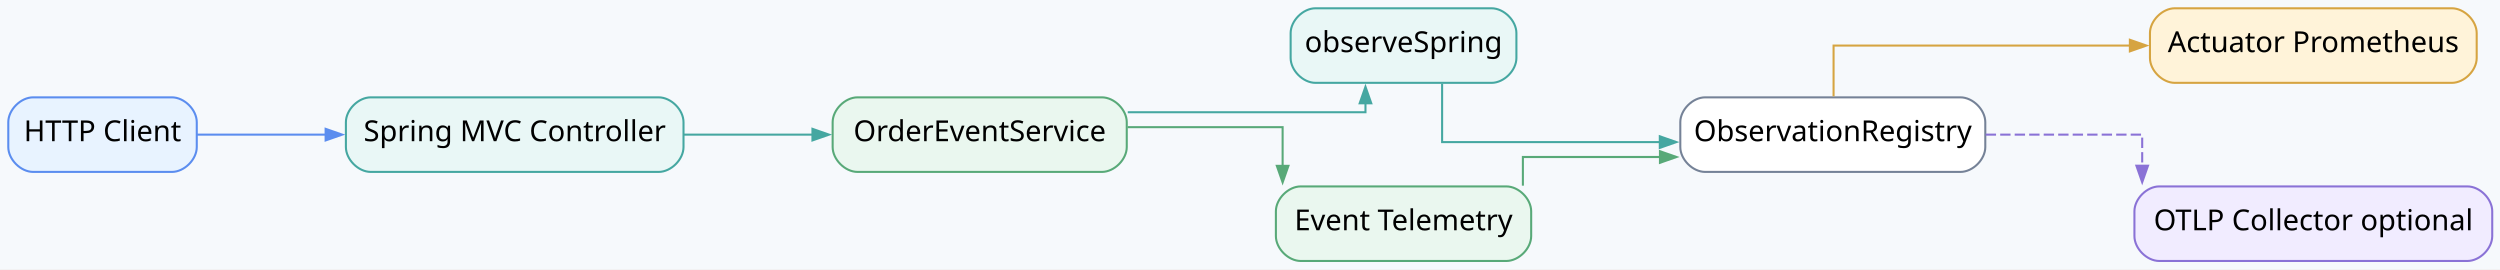
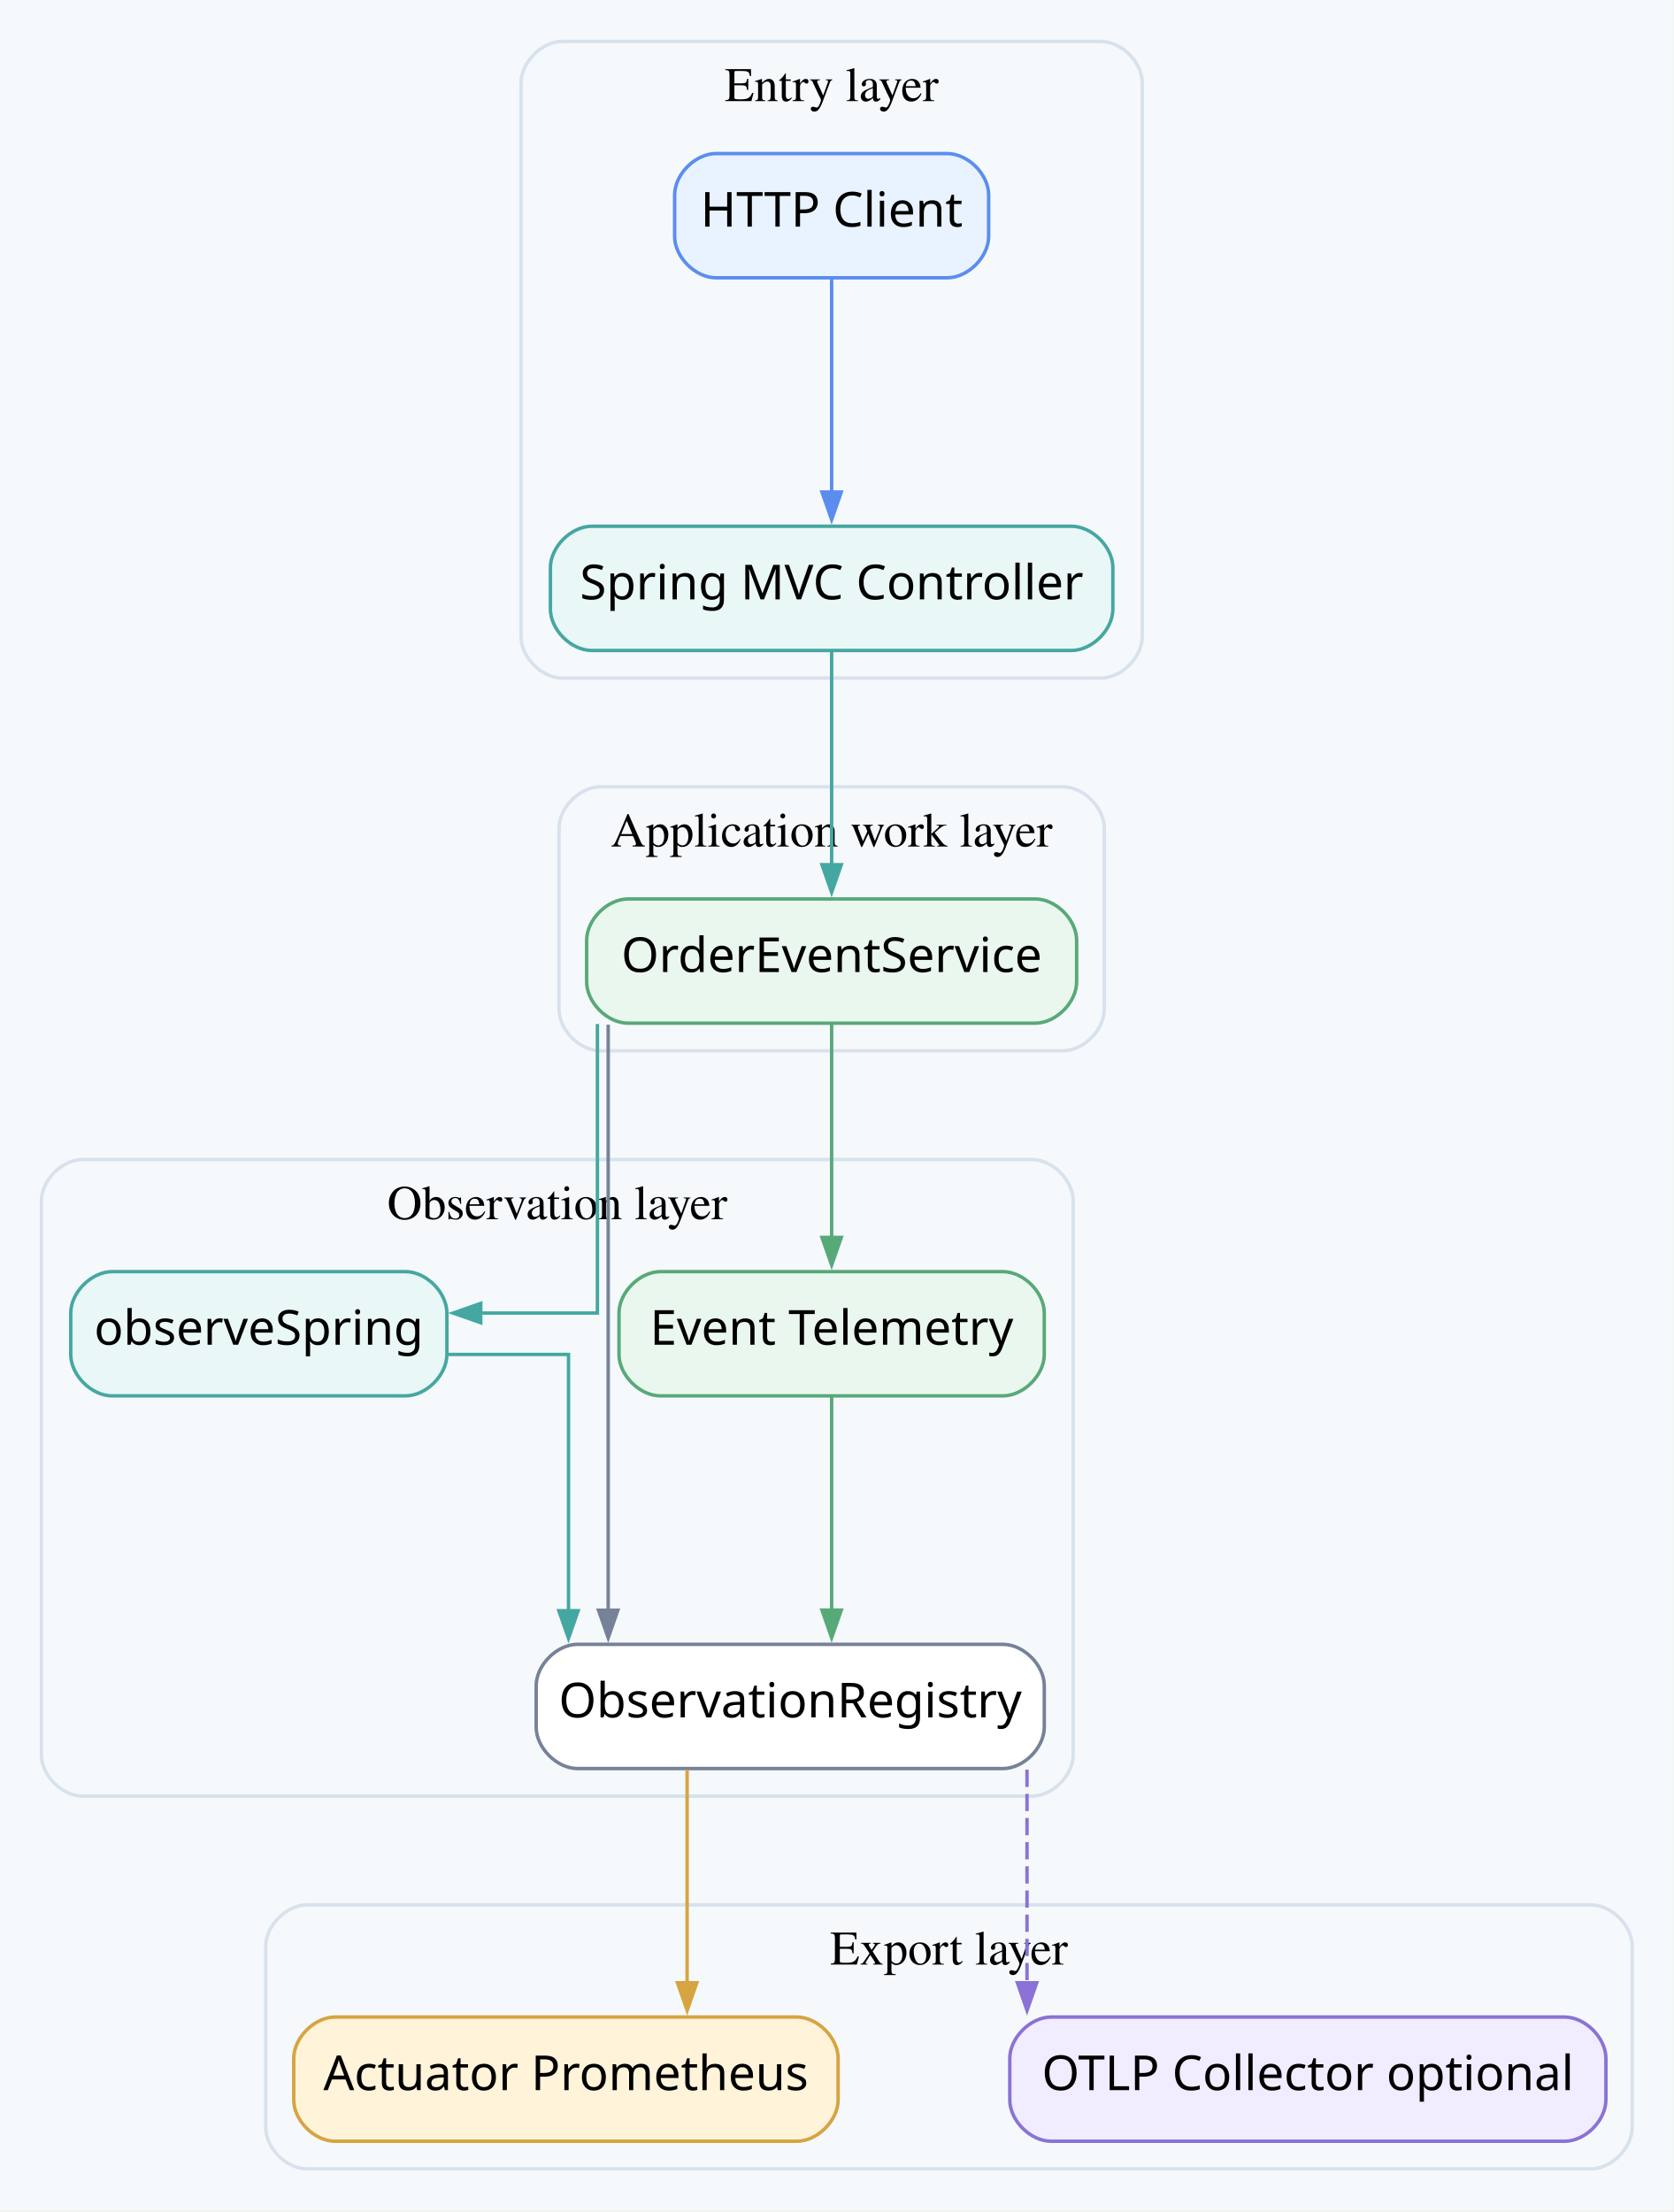
- <svg xmlns="http://www.w3.org/2000/svg" width="1207pt" height="130pt" viewBox="0.00 0.00 1207.00 130.00">
-   <g id="graph0" class="graph" transform="scale(1 1) rotate(0) translate(4 126)">
-     <polygon fill="#f6f9fc" stroke="none" points="-4,4 -4,-126 1203.25,-126 1203.25,4 -4,4" />
+ <svg xmlns="http://www.w3.org/2000/svg" width="485pt" height="641pt" viewBox="0.00 0.00 485.00 641.00">
+   <g id="graph0" class="graph" transform="scale(1 1) rotate(0) translate(4 636.5)">
+     <polygon fill="#f6f9fc" stroke="none" points="-4,4 -4,-636.5 481,-636.5 481,4 -4,4" />
+     <g id="clust1" class="cluster">
+       <path fill="#f6f9fc" stroke="#d7e2ec" d="M159,-440C159,-440 315,-440 315,-440 321,-440 327,-446 327,-452 327,-452 327,-612.5 327,-612.5 327,-618.5 321,-624.5 315,-624.5 315,-624.5 159,-624.5 159,-624.5 153,-624.5 147,-618.5 147,-612.5 147,-612.5 147,-452 147,-452 147,-446 153,-440 159,-440" />
+       <text xml:space="preserve" text-anchor="middle" x="237" y="-607.2" font-family="Times,serif" font-size="14.00">Entry layer</text>
+     </g>
+     <g id="clust2" class="cluster">
+       <path fill="#f6f9fc" stroke="#d7e2ec" d="M170,-332C170,-332 304,-332 304,-332 310,-332 316,-338 316,-344 316,-344 316,-396.5 316,-396.5 316,-402.5 310,-408.5 304,-408.5 304,-408.5 170,-408.5 170,-408.5 164,-408.5 158,-402.5 158,-396.5 158,-396.5 158,-344 158,-344 158,-338 164,-332 170,-332" />
+       <text xml:space="preserve" text-anchor="middle" x="237" y="-391.2" font-family="Times,serif" font-size="14.00">Application work layer</text>
+     </g>
+     <g id="clust3" class="cluster">
+       <path fill="#f6f9fc" stroke="#d7e2ec" d="M20,-116C20,-116 295,-116 295,-116 301,-116 307,-122 307,-128 307,-128 307,-288.5 307,-288.5 307,-294.5 301,-300.5 295,-300.5 295,-300.5 20,-300.5 20,-300.5 14,-300.5 8,-294.5 8,-288.5 8,-288.5 8,-128 8,-128 8,-122 14,-116 20,-116" />
+       <text xml:space="preserve" text-anchor="middle" x="157.5" y="-283.2" font-family="Times,serif" font-size="14.00">Observation layer</text>
+     </g>
+     <g id="clust4" class="cluster">
+       <path fill="#f6f9fc" stroke="#d7e2ec" d="M85,-8C85,-8 457,-8 457,-8 463,-8 469,-14 469,-20 469,-20 469,-72.5 469,-72.5 469,-78.5 463,-84.5 457,-84.5 457,-84.5 85,-84.5 85,-84.5 79,-84.5 73,-78.5 73,-72.5 73,-72.5 73,-20 73,-20 73,-14 79,-8 85,-8" />
+       <text xml:space="preserve" text-anchor="middle" x="271" y="-67.2" font-family="Times,serif" font-size="14.00">Export layer</text>
+     </g>
    <g id="node1" class="node">
-       <path fill="#e8f3ff" stroke="#5b8def" d="M79,-79C79,-79 12,-79 12,-79 6,-79 0,-73 0,-67 0,-67 0,-55 0,-55 0,-49 6,-43 12,-43 12,-43 79,-43 79,-43 85,-43 91,-49 91,-55 91,-55 91,-67 91,-67 91,-73 85,-79 79,-79" />
-       <text xml:space="preserve" text-anchor="middle" x="45.5" y="-57.83" font-family="Architects Daughter" font-size="14.00">HTTP Client</text>
+       <path fill="#e8f3ff" stroke="#5b8def" d="M270.5,-592C270.5,-592 203.5,-592 203.5,-592 197.5,-592 191.5,-586 191.5,-580 191.5,-580 191.5,-568 191.5,-568 191.5,-562 197.5,-556 203.5,-556 203.5,-556 270.5,-556 270.5,-556 276.5,-556 282.5,-562 282.5,-568 282.5,-568 282.5,-580 282.5,-580 282.5,-586 276.5,-592 270.5,-592" />
+       <text xml:space="preserve" text-anchor="middle" x="237" y="-570.83" font-family="Architects Daughter" font-size="14.00">HTTP Client</text>
    </g>
    <g id="node2" class="node">
-       <path fill="#e9f7f6" stroke="#45a7a1" d="M314,-79C314,-79 175,-79 175,-79 169,-79 163,-73 163,-67 163,-67 163,-55 163,-55 163,-49 169,-43 175,-43 175,-43 314,-43 314,-43 320,-43 326,-49 326,-55 326,-55 326,-67 326,-67 326,-73 320,-79 314,-79" />
-       <text xml:space="preserve" text-anchor="middle" x="244.5" y="-57.83" font-family="Architects Daughter" font-size="14.00">Spring MVC Controller</text>
+       <path fill="#e9f7f6" stroke="#45a7a1" d="M306.5,-484C306.5,-484 167.5,-484 167.5,-484 161.5,-484 155.5,-478 155.5,-472 155.5,-472 155.5,-460 155.5,-460 155.5,-454 161.5,-448 167.5,-448 167.5,-448 306.5,-448 306.5,-448 312.5,-448 318.5,-454 318.5,-460 318.5,-460 318.5,-472 318.5,-472 318.5,-478 312.5,-484 306.5,-484" />
+       <text xml:space="preserve" text-anchor="middle" x="237" y="-462.82" font-family="Architects Daughter" font-size="14.00">Spring MVC Controller</text>
    </g>
    <g id="edge1" class="edge">
-       <path fill="none" stroke="#5b8def" d="M91.15,-61C91.15,-61 153.21,-61 153.21,-61" />
-       <polygon fill="#5b8def" stroke="#5b8def" points="153.21,-63.8 161.21,-61 153.21,-58.2 153.21,-63.8" />
+       <path fill="none" stroke="#5b8def" d="M237,-555.68C237,-555.68 237,-493.92 237,-493.92" />
+       <polygon fill="#5b8def" stroke="#5b8def" points="239.8,-493.92 237,-485.92 234.2,-493.92 239.8,-493.92" />
    </g>
    <g id="node3" class="node">
-       <path fill="#eaf7ef" stroke="#58a978" d="M528,-79C528,-79 410,-79 410,-79 404,-79 398,-73 398,-67 398,-67 398,-55 398,-55 398,-49 404,-43 410,-43 410,-43 528,-43 528,-43 534,-43 540,-49 540,-55 540,-55 540,-67 540,-67 540,-73 534,-79 528,-79" />
-       <text xml:space="preserve" text-anchor="middle" x="469" y="-57.83" font-family="Architects Daughter" font-size="14.00">OrderEventService</text>
+       <path fill="#eaf7ef" stroke="#58a978" d="M296,-376C296,-376 178,-376 178,-376 172,-376 166,-370 166,-364 166,-364 166,-352 166,-352 166,-346 172,-340 178,-340 178,-340 296,-340 296,-340 302,-340 308,-346 308,-352 308,-352 308,-364 308,-364 308,-370 302,-376 296,-376" />
+       <text xml:space="preserve" text-anchor="middle" x="237" y="-354.82" font-family="Architects Daughter" font-size="14.00">OrderEventService</text>
    </g>
    <g id="edge2" class="edge">
-       <path fill="none" stroke="#45a7a1" d="M326.18,-61C326.18,-61 388.25,-61 388.25,-61" />
-       <polygon fill="#45a7a1" stroke="#45a7a1" points="388.25,-63.8 396.25,-61 388.25,-58.2 388.25,-63.8" />
+       <path fill="none" stroke="#45a7a1" d="M237,-447.68C237,-447.68 237,-385.92 237,-385.92" />
+       <polygon fill="#45a7a1" stroke="#45a7a1" points="239.8,-385.92 237,-377.92 234.2,-385.92 239.8,-385.92" />
    </g>
    <g id="node4" class="node">
-       <path fill="#e9f7f6" stroke="#45a7a1" d="M716.12,-122C716.12,-122 631.12,-122 631.12,-122 625.12,-122 619.12,-116 619.12,-110 619.12,-110 619.12,-98 619.12,-98 619.12,-92 625.12,-86 631.12,-86 631.12,-86 716.12,-86 716.12,-86 722.12,-86 728.12,-92 728.12,-98 728.12,-98 728.12,-110 728.12,-110 728.12,-116 722.12,-122 716.12,-122" />
-       <text xml:space="preserve" text-anchor="middle" x="673.62" y="-100.83" font-family="Architects Daughter" font-size="14.00">observeSpring</text>
+       <path fill="#e9f7f6" stroke="#45a7a1" d="M113.5,-268C113.5,-268 28.5,-268 28.5,-268 22.5,-268 16.5,-262 16.5,-256 16.5,-256 16.5,-244 16.5,-244 16.5,-238 22.5,-232 28.5,-232 28.5,-232 113.5,-232 113.5,-232 119.5,-232 125.5,-238 125.5,-244 125.5,-244 125.5,-256 125.5,-256 125.5,-262 119.5,-268 113.5,-268" />
+       <text xml:space="preserve" text-anchor="middle" x="71" y="-246.82" font-family="Architects Daughter" font-size="14.00">observeSpring</text>
    </g>
    <g id="edge3" class="edge">
-       <path fill="none" stroke="#45a7a1" d="M540.48,-71.8C593,-71.8 655.25,-71.8 655.25,-71.8 655.25,-71.8 655.25,-76.13 655.25,-76.13" />
-       <polygon fill="#45a7a1" stroke="#45a7a1" points="652.45,-76.13 655.25,-84.13 658.05,-76.13 652.45,-76.13" />
+       <path fill="none" stroke="#45a7a1" d="M169.12,-339.76C169.12,-310.43 169.12,-256 169.12,-256 169.12,-256 135.31,-256 135.31,-256" />
+       <polygon fill="#45a7a1" stroke="#45a7a1" points="135.31,-253.2 127.31,-256 135.31,-258.8 135.31,-253.2" />
    </g>
    <g id="node5" class="node">
-       <path fill="#eaf7ef" stroke="#58a978" d="M723.25,-36C723.25,-36 624,-36 624,-36 618,-36 612,-30 612,-24 612,-24 612,-12 612,-12 612,-6 618,0 624,0 624,0 723.25,0 723.25,0 729.25,0 735.25,-6 735.25,-12 735.25,-12 735.25,-24 735.25,-24 735.25,-30 729.25,-36 723.25,-36" />
-       <text xml:space="preserve" text-anchor="middle" x="673.62" y="-14.82" font-family="Architects Daughter" font-size="14.00">Event Telemetry</text>
+       <path fill="#eaf7ef" stroke="#58a978" d="M286.62,-268C286.62,-268 187.38,-268 187.38,-268 181.38,-268 175.38,-262 175.38,-256 175.38,-256 175.38,-244 175.38,-244 175.38,-238 181.38,-232 187.38,-232 187.38,-232 286.62,-232 286.62,-232 292.62,-232 298.62,-238 298.62,-244 298.62,-244 298.62,-256 298.62,-256 298.62,-262 292.62,-268 286.62,-268" />
+       <text xml:space="preserve" text-anchor="middle" x="237" y="-246.82" font-family="Architects Daughter" font-size="14.00">Event Telemetry</text>
    </g>
    <g id="edge4" class="edge">
-       <path fill="none" stroke="#58a978" d="M540.41,-64.6C577.54,-64.6 615.25,-64.6 615.25,-64.6 615.25,-64.6 615.25,-45.93 615.25,-45.93" />
-       <polygon fill="#58a978" stroke="#58a978" points="618.05,-45.93 615.25,-37.93 612.45,-45.93 618.05,-45.93" />
+       <path fill="none" stroke="#58a978" d="M237,-339.68C237,-339.68 237,-277.92 237,-277.92" />
+       <polygon fill="#58a978" stroke="#58a978" points="239.8,-277.92 237,-269.92 234.2,-277.92 239.8,-277.92" />
    </g>
    <g id="node6" class="node">
-       <path fill="#ffffff" stroke="#758297" d="M942.5,-79C942.5,-79 819.25,-79 819.25,-79 813.25,-79 807.25,-73 807.25,-67 807.25,-67 807.25,-55 807.25,-55 807.25,-49 813.25,-43 819.25,-43 819.25,-43 942.5,-43 942.5,-43 948.5,-43 954.5,-49 954.5,-55 954.5,-55 954.5,-67 954.5,-67 954.5,-73 948.5,-79 942.5,-79" />
-       <text xml:space="preserve" text-anchor="middle" x="880.88" y="-57.83" font-family="Architects Daughter" font-size="14.00">ObservationRegistry</text>
+       <path fill="#ffffff" stroke="#758297" d="M286.62,-160C286.62,-160 163.38,-160 163.38,-160 157.38,-160 151.38,-154 151.38,-148 151.38,-148 151.38,-136 151.38,-136 151.38,-130 157.38,-124 163.38,-124 163.38,-124 286.62,-124 286.62,-124 292.62,-124 298.62,-130 298.62,-136 298.62,-136 298.62,-148 298.62,-148 298.62,-154 292.62,-160 286.62,-160" />
+       <text xml:space="preserve" text-anchor="middle" x="225" y="-138.82" font-family="Architects Daughter" font-size="14.00">ObservationRegistry</text>
    </g>
    <g id="edge5" class="edge">
-       <path fill="none" stroke="#45a7a1" d="M692.25,-85.58C692.25,-72.56 692.25,-57.4 692.25,-57.4 692.25,-57.4 797.35,-57.4 797.35,-57.4" />
-       <polygon fill="#45a7a1" stroke="#45a7a1" points="797.35,-60.2 805.35,-57.4 797.35,-54.6 797.35,-60.2" />
+       <path fill="none" stroke="#758297" d="M172.25,-339.58C172.25,-339.58 172.25,-169.88 172.25,-169.88" />
+       <polygon fill="#758297" stroke="#758297" points="175.05,-169.88 172.25,-161.88 169.45,-169.88 175.05,-169.88" />
    </g>
    <g id="edge6" class="edge">
-       <path fill="none" stroke="#58a978" d="M731.25,-36.36C731.25,-43.59 731.25,-50.2 731.25,-50.2 731.25,-50.2 797.43,-50.2 797.43,-50.2" />
-       <polygon fill="#58a978" stroke="#58a978" points="797.43,-53 805.43,-50.2 797.43,-47.4 797.43,-53" />
+       <path fill="none" stroke="#45a7a1" d="M125.79,-244C144.48,-244 160.75,-244 160.75,-244 160.75,-244 160.75,-169.75 160.75,-169.75" />
+       <polygon fill="#45a7a1" stroke="#45a7a1" points="163.55,-169.75 160.75,-161.75 157.95,-169.75 163.55,-169.75" />
+     </g>
+     <g id="edge7" class="edge">
+       <path fill="none" stroke="#58a978" d="M237,-231.68C237,-231.68 237,-169.92 237,-169.92" />
+       <polygon fill="#58a978" stroke="#58a978" points="239.8,-169.92 237,-161.92 234.2,-169.92 239.8,-169.92" />
    </g>
    <g id="node7" class="node">
-       <path fill="#fff3d9" stroke="#d6a441" d="M1179.75,-122C1179.75,-122 1046,-122 1046,-122 1040,-122 1034,-116 1034,-110 1034,-110 1034,-98 1034,-98 1034,-92 1040,-86 1046,-86 1046,-86 1179.75,-86 1179.75,-86 1185.75,-86 1191.75,-92 1191.75,-98 1191.75,-98 1191.75,-110 1191.75,-110 1191.75,-116 1185.75,-122 1179.75,-122" />
-       <text xml:space="preserve" text-anchor="middle" x="1112.88" y="-100.83" font-family="Architects Daughter" font-size="14.00">Actuator Prometheus</text>
+       <path fill="#fff3d9" stroke="#d6a441" d="M226.88,-52C226.88,-52 93.13,-52 93.13,-52 87.12,-52 81.12,-46 81.12,-40 81.12,-40 81.12,-28 81.12,-28 81.12,-22 87.12,-16 93.12,-16 93.12,-16 226.88,-16 226.88,-16 232.88,-16 238.88,-22 238.88,-28 238.88,-28 238.88,-40 238.88,-40 238.88,-46 232.88,-52 226.88,-52" />
+       <text xml:space="preserve" text-anchor="middle" x="160" y="-30.82" font-family="Architects Daughter" font-size="14.00">Actuator Prometheus</text>
    </g>
-     <g id="edge7" class="edge">
-       <path fill="none" stroke="#d6a441" d="M881.25,-79.49C881.25,-91.14 881.25,-104 881.25,-104 881.25,-104 1024.3,-104 1024.3,-104" />
-       <polygon fill="#d6a441" stroke="#d6a441" points="1024.3,-106.8 1032.3,-104 1024.3,-101.2 1024.3,-106.8" />
+     <g id="edge8" class="edge">
+       <path fill="none" stroke="#d6a441" d="M195.12,-123.68C195.12,-123.68 195.12,-61.92 195.12,-61.92" />
+       <polygon fill="#d6a441" stroke="#d6a441" points="197.93,-61.92 195.13,-53.92 192.33,-61.92 197.93,-61.92" />
    </g>
    <g id="node8" class="node">
-       <path fill="#f1ecff" stroke="#8a72d6" d="M1187.25,-36C1187.25,-36 1038.5,-36 1038.5,-36 1032.5,-36 1026.5,-30 1026.5,-24 1026.5,-24 1026.5,-12 1026.5,-12 1026.5,-6 1032.5,0 1038.5,0 1038.5,0 1187.25,0 1187.25,0 1193.25,0 1199.25,-6 1199.25,-12 1199.25,-12 1199.25,-24 1199.25,-24 1199.25,-30 1193.25,-36 1187.25,-36" />
-       <text xml:space="preserve" text-anchor="middle" x="1112.88" y="-14.82" font-family="Architects Daughter" font-size="14.00">OTLP Collector optional</text>
+       <path fill="#f1ecff" stroke="#8a72d6" d="M449.38,-52C449.38,-52 300.62,-52 300.62,-52 294.62,-52 288.62,-46 288.62,-40 288.62,-40 288.62,-28 288.62,-28 288.62,-22 294.62,-16 300.62,-16 300.62,-16 449.38,-16 449.38,-16 455.38,-16 461.38,-22 461.38,-28 461.38,-28 461.38,-40 461.38,-40 461.38,-46 455.38,-52 449.38,-52" />
+       <text xml:space="preserve" text-anchor="middle" x="375" y="-30.82" font-family="Architects Daughter" font-size="14.00">OTLP Collector optional</text>
    </g>
-     <g id="edge8" class="edge">
-       <path fill="none" stroke="#8a72d6" stroke-dasharray="5,2" d="M954.69,-61C992.32,-61 1030.25,-61 1030.25,-61 1030.25,-61 1030.25,-46 1030.25,-46" />
-       <polygon fill="#8a72d6" stroke="#8a72d6" points="1033.05,-46 1030.25,-38 1027.45,-46 1033.05,-46" />
+     <g id="edge9" class="edge">
+       <path fill="none" stroke="#8a72d6" stroke-dasharray="5,2" d="M293.62,-123.68C293.62,-123.68 293.62,-61.92 293.62,-61.92" />
+       <polygon fill="#8a72d6" stroke="#8a72d6" points="296.43,-61.92 293.63,-53.92 290.83,-61.92 296.43,-61.92" />
    </g>
  </g>
</svg>
